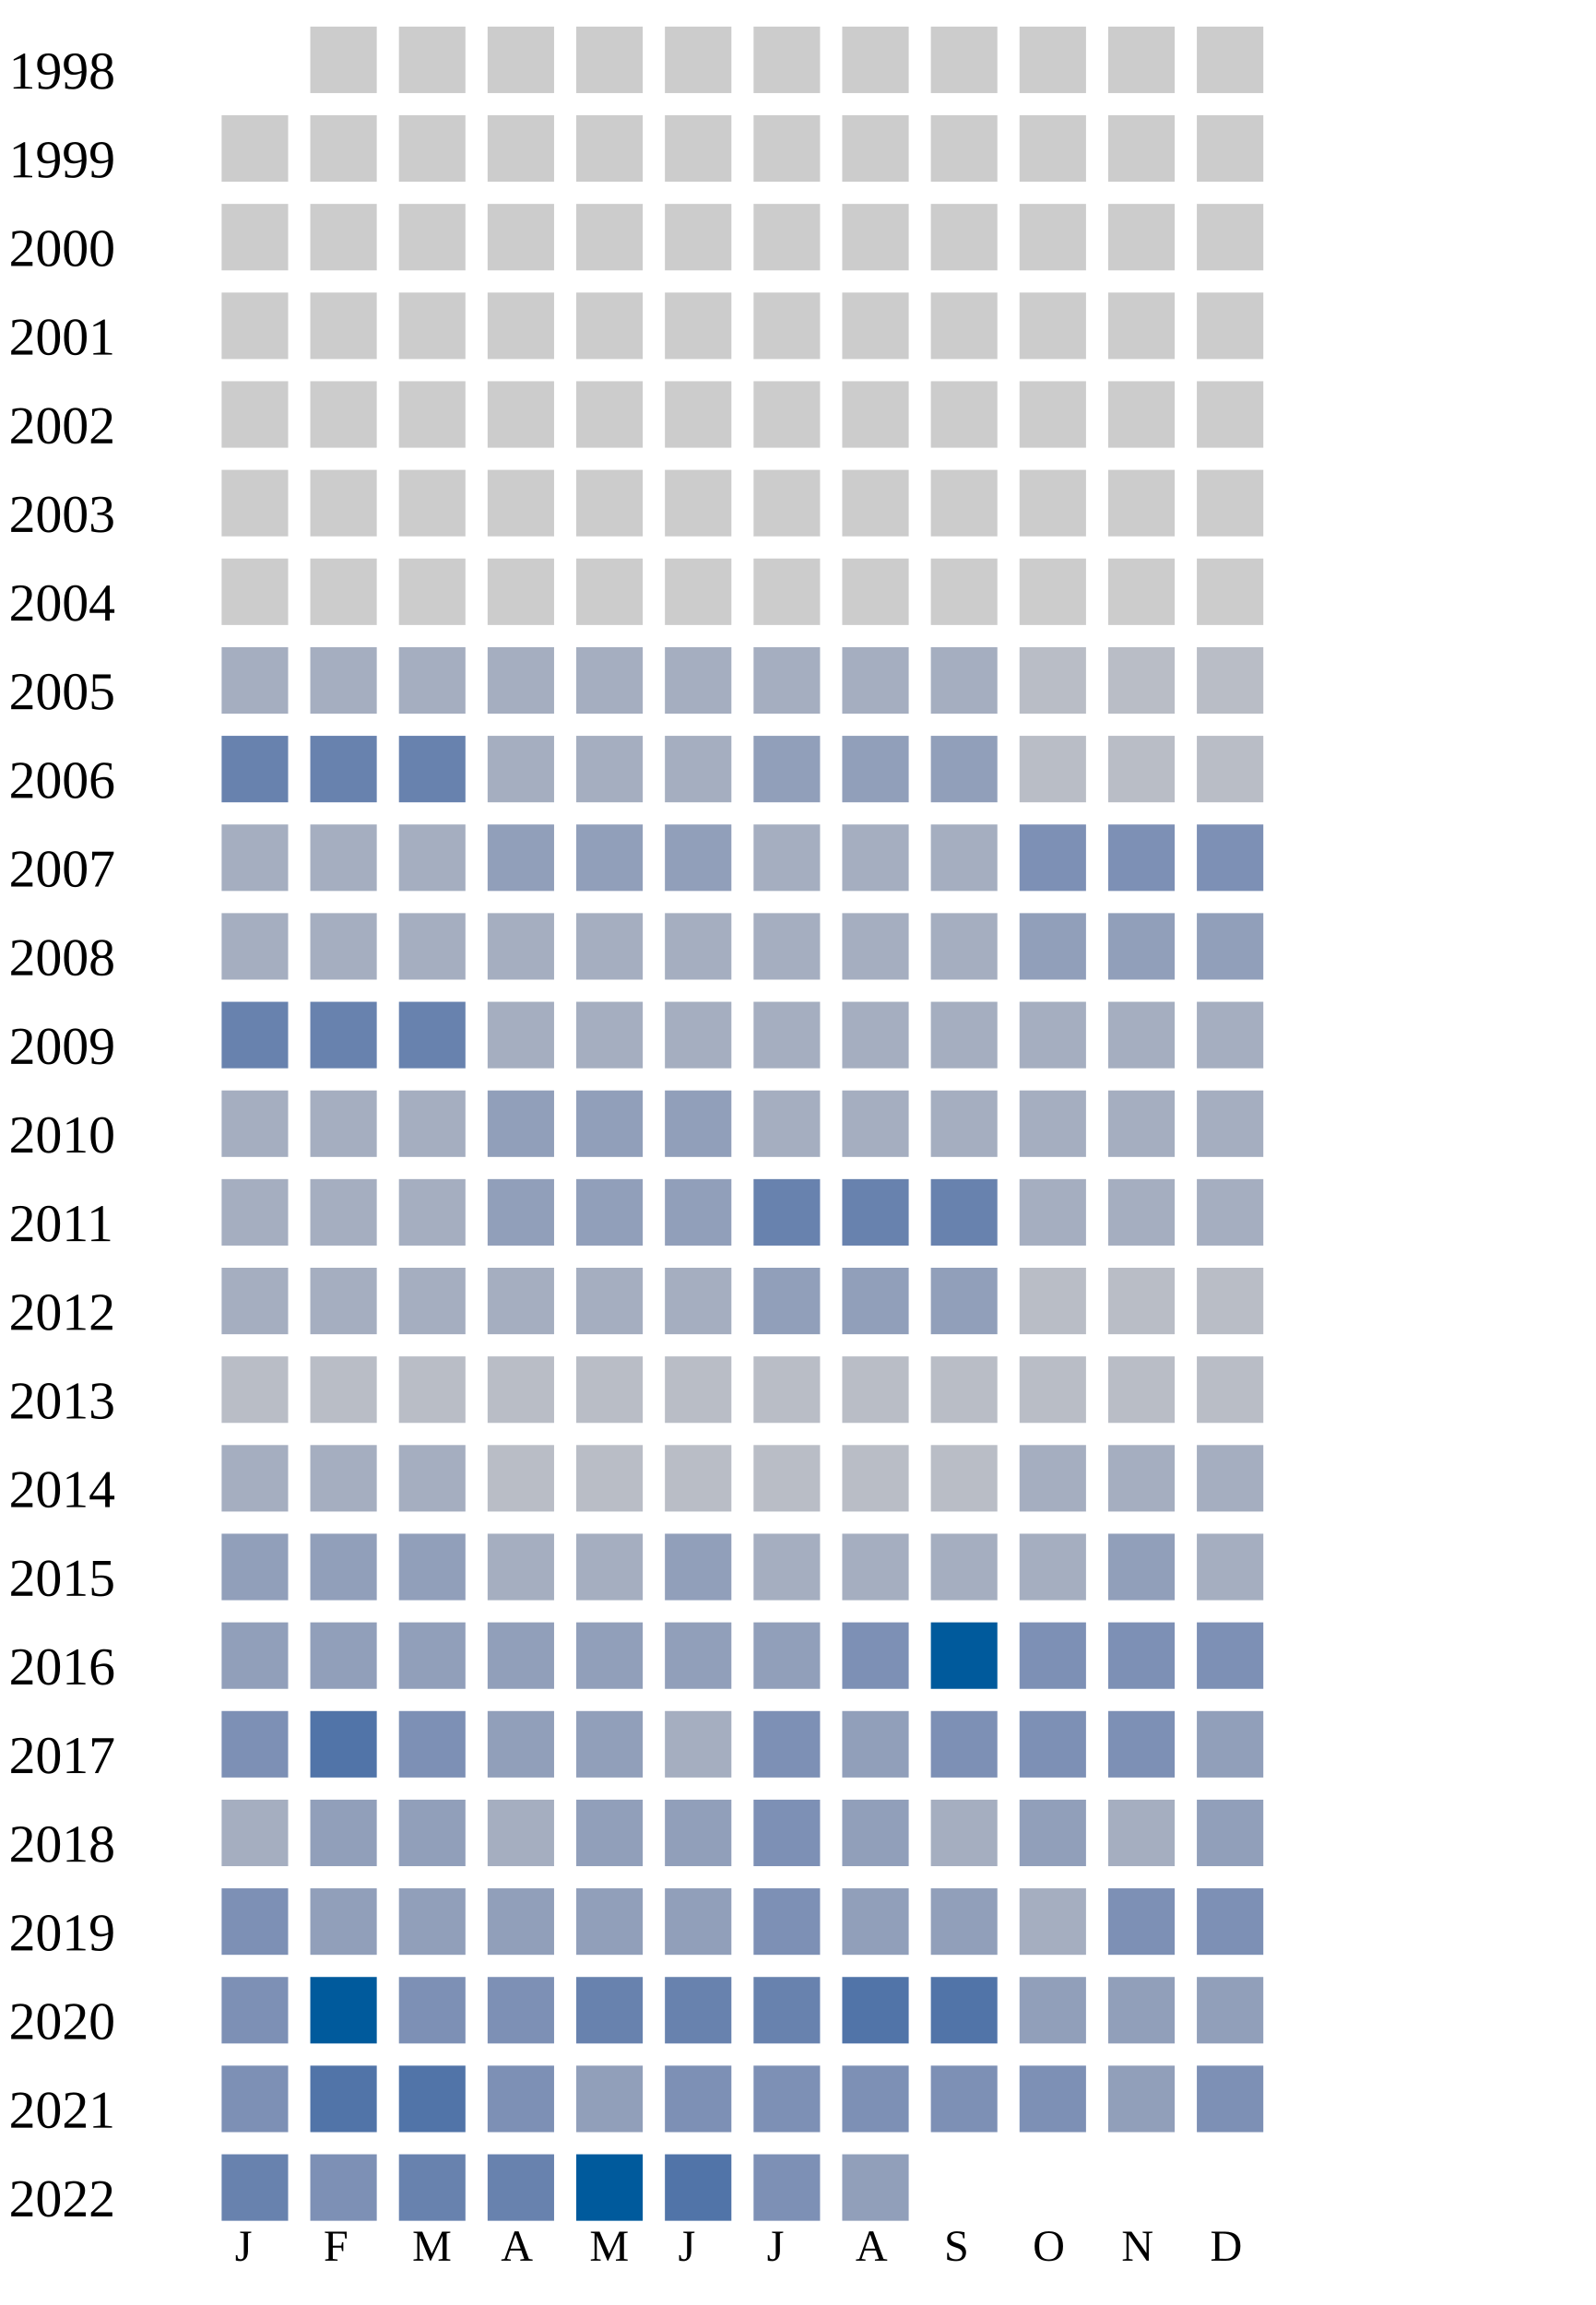
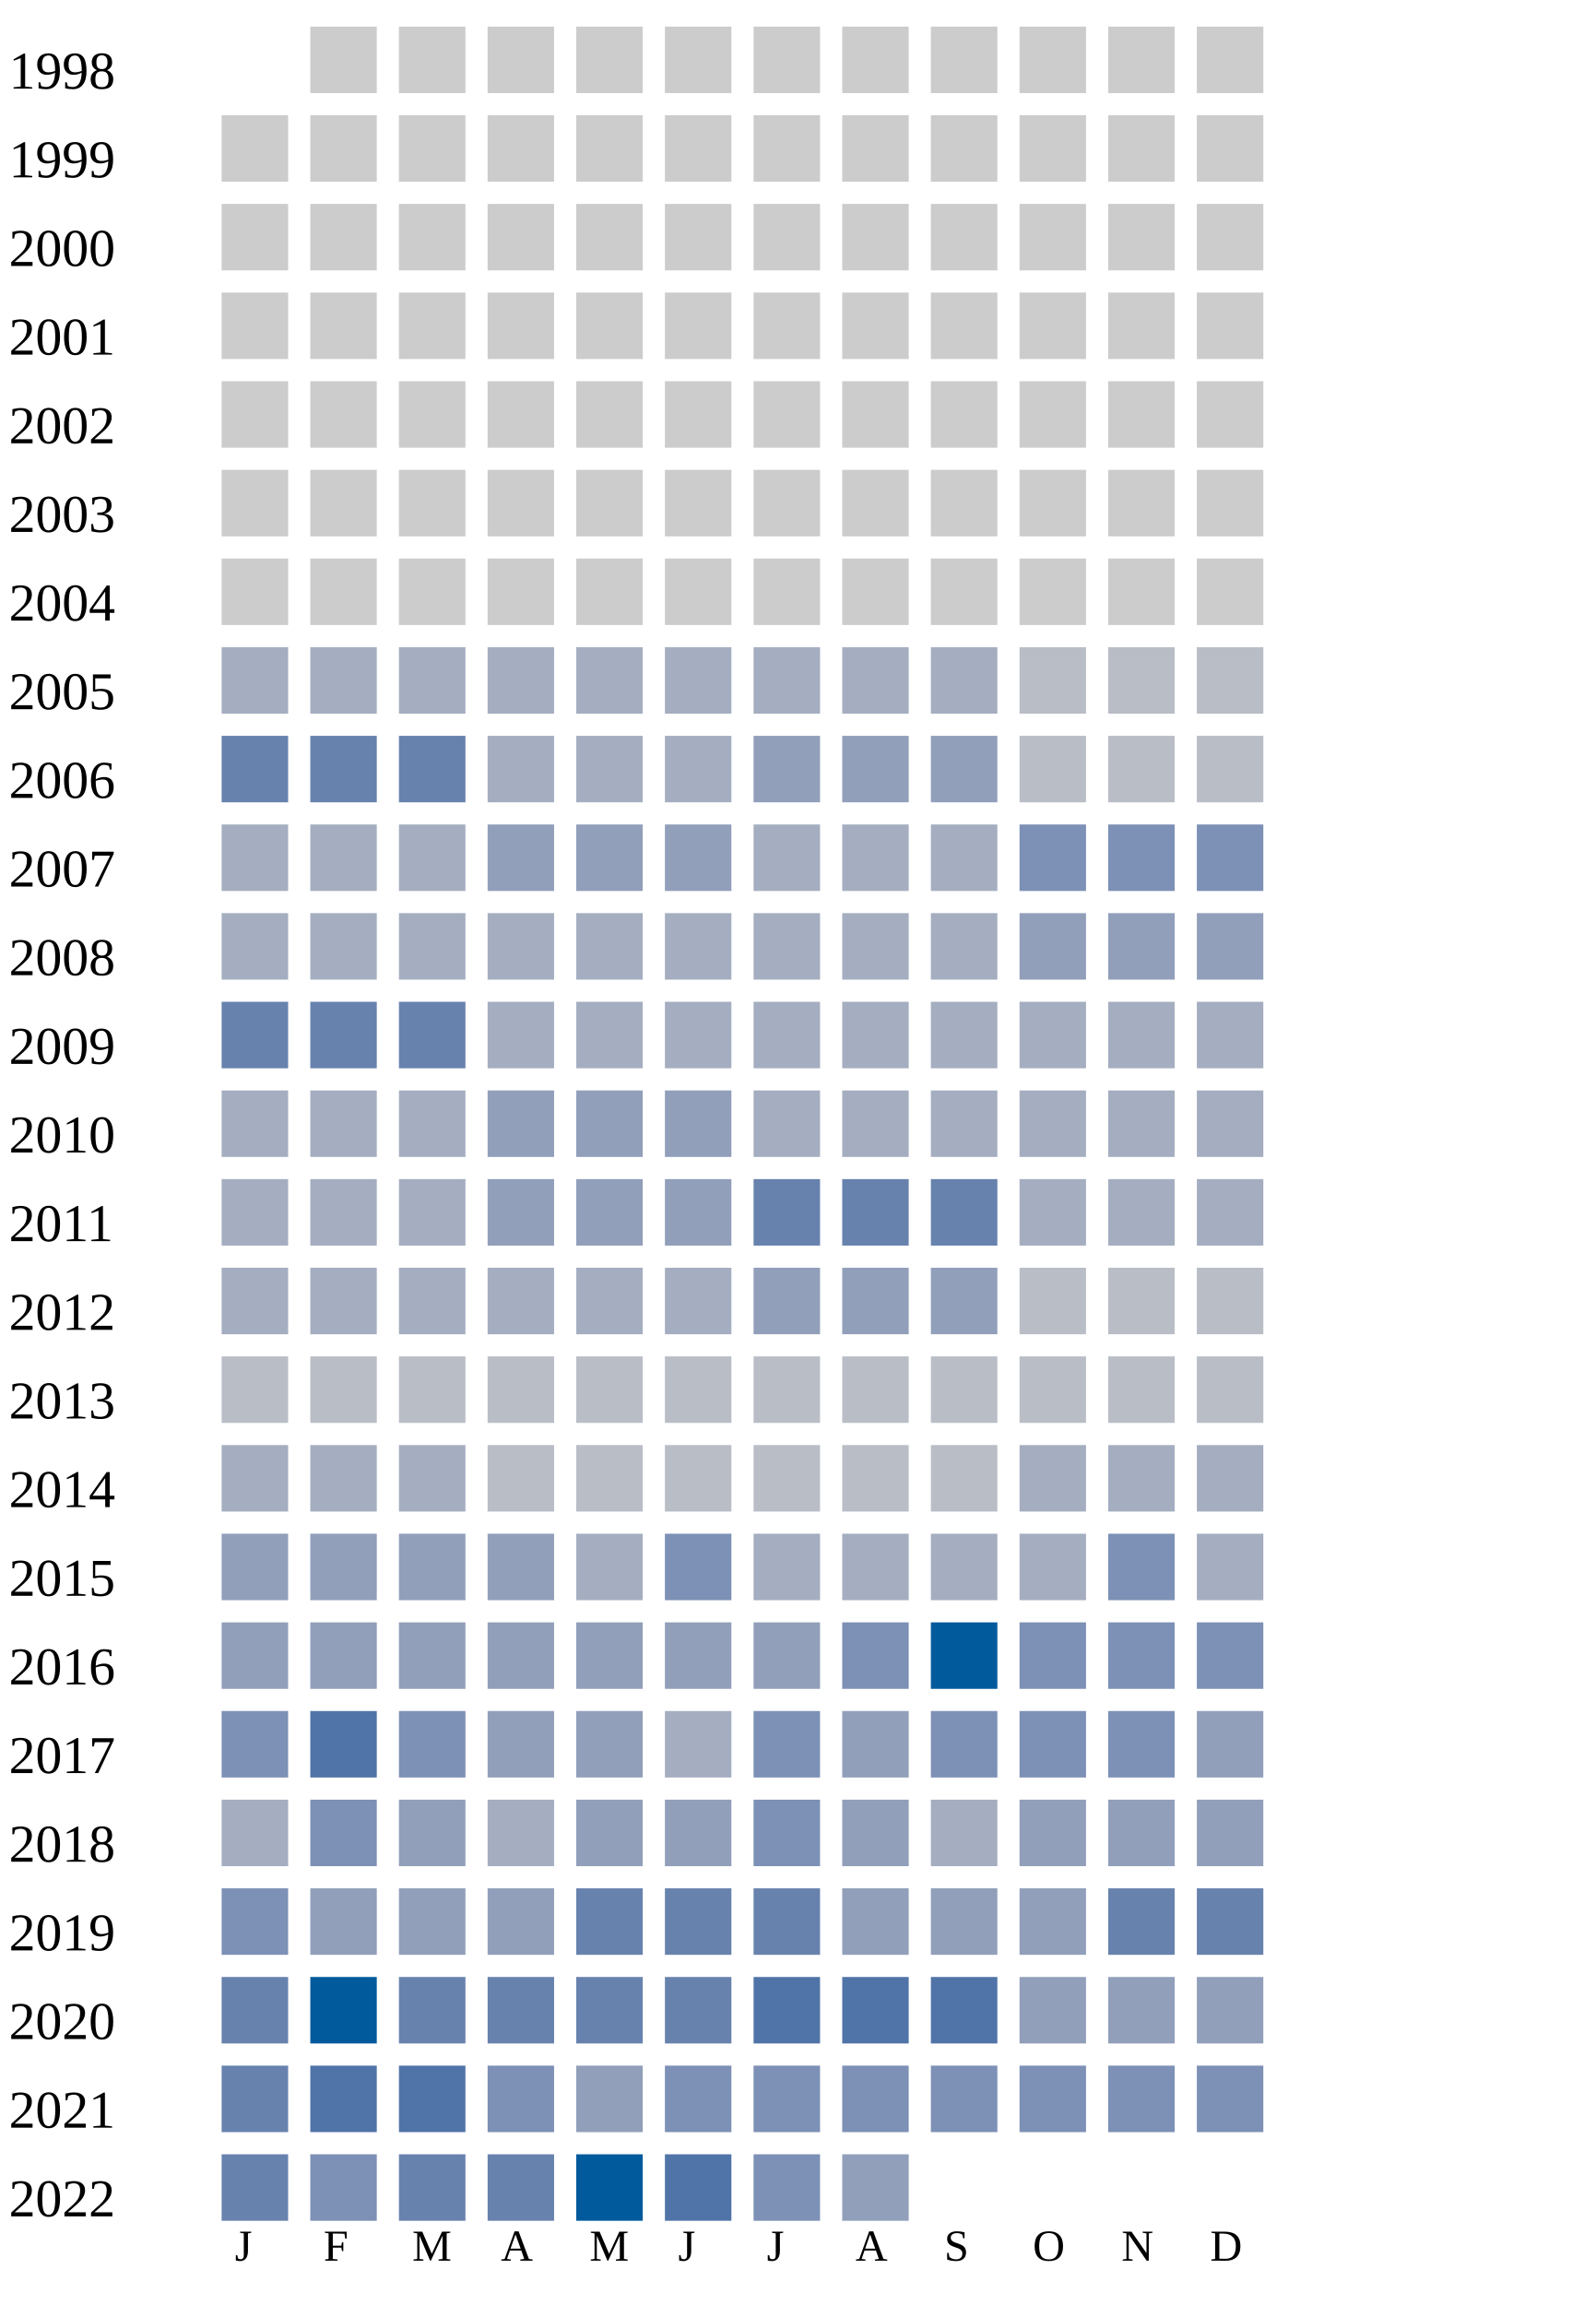
<svg xmlns="http://www.w3.org/2000/svg" width="360" height="520">
  <g transform="translate(0 0)">
    <text x="2" y="20">1998</text>
    <rect x="70" y="6" width="15" height="15" fill="#cccccc" />
    <rect x="90" y="6" width="15" height="15" fill="#cccccc" />
    <rect x="110" y="6" width="15" height="15" fill="#cccccc" />
    <rect x="130" y="6" width="15" height="15" fill="#cccccc" />
    <rect x="150" y="6" width="15" height="15" fill="#cccccc" />
    <rect x="170" y="6" width="15" height="15" fill="#cccccc" />
    <rect x="190" y="6" width="15" height="15" fill="#cccccc" />
    <rect x="210" y="6" width="15" height="15" fill="#cccccc" />
    <rect x="230" y="6" width="15" height="15" fill="#cccccc" />
    <rect x="250" y="6" width="15" height="15" fill="#cccccc" />
    <rect x="270" y="6" width="15" height="15" fill="#cccccc" />
  </g>
  <g transform="translate(0 20)">
    <text x="2" y="20">1999</text>
    <rect x="50" y="6" width="15" height="15" fill="#cccccc" />
    <rect x="70" y="6" width="15" height="15" fill="#cccccc" />
    <rect x="90" y="6" width="15" height="15" fill="#cccccc" />
    <rect x="110" y="6" width="15" height="15" fill="#cccccc" />
    <rect x="130" y="6" width="15" height="15" fill="#cccccc" />
    <rect x="150" y="6" width="15" height="15" fill="#cccccc" />
    <rect x="170" y="6" width="15" height="15" fill="#cccccc" />
    <rect x="190" y="6" width="15" height="15" fill="#cccccc" />
    <rect x="210" y="6" width="15" height="15" fill="#cccccc" />
    <rect x="230" y="6" width="15" height="15" fill="#cccccc" />
    <rect x="250" y="6" width="15" height="15" fill="#cccccc" />
    <rect x="270" y="6" width="15" height="15" fill="#cccccc" />
  </g>
  <g transform="translate(0 40)">
    <text x="2" y="20">2000</text>
    <rect x="50" y="6" width="15" height="15" fill="#cccccc" />
    <rect x="70" y="6" width="15" height="15" fill="#cccccc" />
    <rect x="90" y="6" width="15" height="15" fill="#cccccc" />
    <rect x="110" y="6" width="15" height="15" fill="#cccccc" />
    <rect x="130" y="6" width="15" height="15" fill="#cccccc" />
    <rect x="150" y="6" width="15" height="15" fill="#cccccc" />
    <rect x="170" y="6" width="15" height="15" fill="#cccccc" />
    <rect x="190" y="6" width="15" height="15" fill="#cccccc" />
    <rect x="210" y="6" width="15" height="15" fill="#cccccc" />
    <rect x="230" y="6" width="15" height="15" fill="#cccccc" />
    <rect x="250" y="6" width="15" height="15" fill="#cccccc" />
    <rect x="270" y="6" width="15" height="15" fill="#cccccc" />
  </g>
  <g transform="translate(0 60)">
    <text x="2" y="20">2001</text>
    <rect x="50" y="6" width="15" height="15" fill="#cccccc" />
    <rect x="70" y="6" width="15" height="15" fill="#cccccc" />
    <rect x="90" y="6" width="15" height="15" fill="#cccccc" />
    <rect x="110" y="6" width="15" height="15" fill="#cccccc" />
    <rect x="130" y="6" width="15" height="15" fill="#cccccc" />
    <rect x="150" y="6" width="15" height="15" fill="#cccccc" />
    <rect x="170" y="6" width="15" height="15" fill="#cccccc" />
    <rect x="190" y="6" width="15" height="15" fill="#cccccc" />
    <rect x="210" y="6" width="15" height="15" fill="#cccccc" />
    <rect x="230" y="6" width="15" height="15" fill="#cccccc" />
    <rect x="250" y="6" width="15" height="15" fill="#cccccc" />
    <rect x="270" y="6" width="15" height="15" fill="#cccccc" />
  </g>
  <g transform="translate(0 80)">
    <text x="2" y="20">2002</text>
    <rect x="50" y="6" width="15" height="15" fill="#cccccc" />
    <rect x="70" y="6" width="15" height="15" fill="#cccccc" />
    <rect x="90" y="6" width="15" height="15" fill="#cccccc" />
    <rect x="110" y="6" width="15" height="15" fill="#cccccc" />
    <rect x="130" y="6" width="15" height="15" fill="#cccccc" />
    <rect x="150" y="6" width="15" height="15" fill="#cccccc" />
    <rect x="170" y="6" width="15" height="15" fill="#cccccc" />
    <rect x="190" y="6" width="15" height="15" fill="#cccccc" />
    <rect x="210" y="6" width="15" height="15" fill="#cccccc" />
    <rect x="230" y="6" width="15" height="15" fill="#cccccc" />
    <rect x="250" y="6" width="15" height="15" fill="#cccccc" />
    <rect x="270" y="6" width="15" height="15" fill="#cccccc" />
  </g>
  <g transform="translate(0 100)">
    <text x="2" y="20">2003</text>
    <rect x="50" y="6" width="15" height="15" fill="#cccccc" />
    <rect x="70" y="6" width="15" height="15" fill="#cccccc" />
    <rect x="90" y="6" width="15" height="15" fill="#cccccc" />
    <rect x="110" y="6" width="15" height="15" fill="#cccccc" />
    <rect x="130" y="6" width="15" height="15" fill="#cccccc" />
    <rect x="150" y="6" width="15" height="15" fill="#cccccc" />
    <rect x="170" y="6" width="15" height="15" fill="#cccccc" />
    <rect x="190" y="6" width="15" height="15" fill="#cccccc" />
    <rect x="210" y="6" width="15" height="15" fill="#cccccc" />
    <rect x="230" y="6" width="15" height="15" fill="#cccccc" />
    <rect x="250" y="6" width="15" height="15" fill="#cccccc" />
    <rect x="270" y="6" width="15" height="15" fill="#cccccc" />
  </g>
  <g transform="translate(0 120)">
    <text x="2" y="20">2004</text>
    <rect x="50" y="6" width="15" height="15" fill="#cccccc" />
    <rect x="70" y="6" width="15" height="15" fill="#cccccc" />
    <rect x="90" y="6" width="15" height="15" fill="#cccccc" />
    <rect x="110" y="6" width="15" height="15" fill="#cccccc" />
    <rect x="130" y="6" width="15" height="15" fill="#cccccc" />
    <rect x="150" y="6" width="15" height="15" fill="#cccccc" />
    <rect x="170" y="6" width="15" height="15" fill="#cccccc" />
    <rect x="190" y="6" width="15" height="15" fill="#cccccc" />
    <rect x="210" y="6" width="15" height="15" fill="#cccccc" />
    <rect x="230" y="6" width="15" height="15" fill="#cccccc" />
    <rect x="250" y="6" width="15" height="15" fill="#cccccc" />
    <rect x="270" y="6" width="15" height="15" fill="#cccccc" />
  </g>
  <g transform="translate(0 140)">
    <text x="2" y="20">2005</text>
    <rect x="50" y="6" width="15" height="15" fill="#a5aec0" />
    <rect x="70" y="6" width="15" height="15" fill="#a5aec0" />
    <rect x="90" y="6" width="15" height="15" fill="#a5aec0" />
    <rect x="110" y="6" width="15" height="15" fill="#a5aec0" />
    <rect x="130" y="6" width="15" height="15" fill="#a5aec0" />
    <rect x="150" y="6" width="15" height="15" fill="#a5aec0" />
    <rect x="170" y="6" width="15" height="15" fill="#a5aec0" />
    <rect x="190" y="6" width="15" height="15" fill="#a5aec0" />
    <rect x="210" y="6" width="15" height="15" fill="#a5aec0" />
    <rect x="230" y="6" width="15" height="15" fill="#b9bdc6" />
    <rect x="250" y="6" width="15" height="15" fill="#b9bdc6" />
    <rect x="270" y="6" width="15" height="15" fill="#b9bdc6" />
  </g>
  <g transform="translate(0 160)">
    <text x="2" y="20">2006</text>
    <rect x="50" y="6" width="15" height="15" fill="#6882ae" />
    <rect x="70" y="6" width="15" height="15" fill="#6882ae" />
    <rect x="90" y="6" width="15" height="15" fill="#6882ae" />
    <rect x="110" y="6" width="15" height="15" fill="#a5aec0" />
    <rect x="130" y="6" width="15" height="15" fill="#a5aec0" />
    <rect x="150" y="6" width="15" height="15" fill="#a5aec0" />
    <rect x="170" y="6" width="15" height="15" fill="#919fba" />
    <rect x="190" y="6" width="15" height="15" fill="#919fba" />
    <rect x="210" y="6" width="15" height="15" fill="#919fba" />
    <rect x="230" y="6" width="15" height="15" fill="#b9bdc6" />
    <rect x="250" y="6" width="15" height="15" fill="#b9bdc6" />
    <rect x="270" y="6" width="15" height="15" fill="#b9bdc6" />
  </g>
  <g transform="translate(0 180)">
    <text x="2" y="20">2007</text>
    <rect x="50" y="6" width="15" height="15" fill="#a5aec0" />
    <rect x="70" y="6" width="15" height="15" fill="#a5aec0" />
    <rect x="90" y="6" width="15" height="15" fill="#a5aec0" />
    <rect x="110" y="6" width="15" height="15" fill="#919fba" />
    <rect x="130" y="6" width="15" height="15" fill="#919fba" />
    <rect x="150" y="6" width="15" height="15" fill="#919fba" />
    <rect x="170" y="6" width="15" height="15" fill="#a5aec0" />
    <rect x="190" y="6" width="15" height="15" fill="#a5aec0" />
    <rect x="210" y="6" width="15" height="15" fill="#a5aec0" />
    <rect x="230" y="6" width="15" height="15" fill="#7d90b5" />
    <rect x="250" y="6" width="15" height="15" fill="#7d90b5" />
    <rect x="270" y="6" width="15" height="15" fill="#7d90b5" />
  </g>
  <g transform="translate(0 200)">
    <text x="2" y="20">2008</text>
    <rect x="50" y="6" width="15" height="15" fill="#a5aec0" />
    <rect x="70" y="6" width="15" height="15" fill="#a5aec0" />
    <rect x="90" y="6" width="15" height="15" fill="#a5aec0" />
    <rect x="110" y="6" width="15" height="15" fill="#a5aec0" />
    <rect x="130" y="6" width="15" height="15" fill="#a5aec0" />
    <rect x="150" y="6" width="15" height="15" fill="#a5aec0" />
    <rect x="170" y="6" width="15" height="15" fill="#a5aec0" />
    <rect x="190" y="6" width="15" height="15" fill="#a5aec0" />
    <rect x="210" y="6" width="15" height="15" fill="#a5aec0" />
    <rect x="230" y="6" width="15" height="15" fill="#919fba" />
    <rect x="250" y="6" width="15" height="15" fill="#919fba" />
    <rect x="270" y="6" width="15" height="15" fill="#919fba" />
  </g>
  <g transform="translate(0 220)">
    <text x="2" y="20">2009</text>
    <rect x="50" y="6" width="15" height="15" fill="#6882ae" />
    <rect x="70" y="6" width="15" height="15" fill="#6882ae" />
    <rect x="90" y="6" width="15" height="15" fill="#6882ae" />
    <rect x="110" y="6" width="15" height="15" fill="#a5aec0" />
    <rect x="130" y="6" width="15" height="15" fill="#a5aec0" />
    <rect x="150" y="6" width="15" height="15" fill="#a5aec0" />
    <rect x="170" y="6" width="15" height="15" fill="#a5aec0" />
    <rect x="190" y="6" width="15" height="15" fill="#a5aec0" />
    <rect x="210" y="6" width="15" height="15" fill="#a5aec0" />
    <rect x="230" y="6" width="15" height="15" fill="#a5aec0" />
    <rect x="250" y="6" width="15" height="15" fill="#a5aec0" />
    <rect x="270" y="6" width="15" height="15" fill="#a5aec0" />
  </g>
  <g transform="translate(0 240)">
    <text x="2" y="20">2010</text>
    <rect x="50" y="6" width="15" height="15" fill="#a5aec0" />
    <rect x="70" y="6" width="15" height="15" fill="#a5aec0" />
    <rect x="90" y="6" width="15" height="15" fill="#a5aec0" />
    <rect x="110" y="6" width="15" height="15" fill="#919fba" />
    <rect x="130" y="6" width="15" height="15" fill="#919fba" />
    <rect x="150" y="6" width="15" height="15" fill="#919fba" />
    <rect x="170" y="6" width="15" height="15" fill="#a5aec0" />
    <rect x="190" y="6" width="15" height="15" fill="#a5aec0" />
    <rect x="210" y="6" width="15" height="15" fill="#a5aec0" />
    <rect x="230" y="6" width="15" height="15" fill="#a5aec0" />
    <rect x="250" y="6" width="15" height="15" fill="#a5aec0" />
    <rect x="270" y="6" width="15" height="15" fill="#a5aec0" />
  </g>
  <g transform="translate(0 260)">
    <text x="2" y="20">2011</text>
    <rect x="50" y="6" width="15" height="15" fill="#a5aec0" />
    <rect x="70" y="6" width="15" height="15" fill="#a5aec0" />
    <rect x="90" y="6" width="15" height="15" fill="#a5aec0" />
    <rect x="110" y="6" width="15" height="15" fill="#919fba" />
    <rect x="130" y="6" width="15" height="15" fill="#919fba" />
    <rect x="150" y="6" width="15" height="15" fill="#919fba" />
    <rect x="170" y="6" width="15" height="15" fill="#6882ae" />
    <rect x="190" y="6" width="15" height="15" fill="#6882ae" />
    <rect x="210" y="6" width="15" height="15" fill="#6882ae" />
    <rect x="230" y="6" width="15" height="15" fill="#a5aec0" />
    <rect x="250" y="6" width="15" height="15" fill="#a5aec0" />
    <rect x="270" y="6" width="15" height="15" fill="#a5aec0" />
  </g>
  <g transform="translate(0 280)">
    <text x="2" y="20">2012</text>
    <rect x="50" y="6" width="15" height="15" fill="#a5aec0" />
    <rect x="70" y="6" width="15" height="15" fill="#a5aec0" />
    <rect x="90" y="6" width="15" height="15" fill="#a5aec0" />
    <rect x="110" y="6" width="15" height="15" fill="#a5aec0" />
    <rect x="130" y="6" width="15" height="15" fill="#a5aec0" />
    <rect x="150" y="6" width="15" height="15" fill="#a5aec0" />
    <rect x="170" y="6" width="15" height="15" fill="#919fba" />
    <rect x="190" y="6" width="15" height="15" fill="#919fba" />
    <rect x="210" y="6" width="15" height="15" fill="#919fba" />
    <rect x="230" y="6" width="15" height="15" fill="#b9bdc6" />
    <rect x="250" y="6" width="15" height="15" fill="#b9bdc6" />
    <rect x="270" y="6" width="15" height="15" fill="#b9bdc6" />
  </g>
  <g transform="translate(0 300)">
    <text x="2" y="20">2013</text>
    <rect x="50" y="6" width="15" height="15" fill="#b9bdc6" />
    <rect x="70" y="6" width="15" height="15" fill="#b9bdc6" />
    <rect x="90" y="6" width="15" height="15" fill="#b9bdc6" />
    <rect x="110" y="6" width="15" height="15" fill="#b9bdc6" />
    <rect x="130" y="6" width="15" height="15" fill="#b9bdc6" />
    <rect x="150" y="6" width="15" height="15" fill="#b9bdc6" />
    <rect x="170" y="6" width="15" height="15" fill="#b9bdc6" />
    <rect x="190" y="6" width="15" height="15" fill="#b9bdc6" />
    <rect x="210" y="6" width="15" height="15" fill="#b9bdc6" />
    <rect x="230" y="6" width="15" height="15" fill="#b9bdc6" />
    <rect x="250" y="6" width="15" height="15" fill="#b9bdc6" />
    <rect x="270" y="6" width="15" height="15" fill="#b9bdc6" />
  </g>
  <g transform="translate(0 320)">
    <text x="2" y="20">2014</text>
    <rect x="50" y="6" width="15" height="15" fill="#a5aec0" />
    <rect x="70" y="6" width="15" height="15" fill="#a5aec0" />
    <rect x="90" y="6" width="15" height="15" fill="#a5aec0" />
    <rect x="110" y="6" width="15" height="15" fill="#b9bdc6" />
    <rect x="130" y="6" width="15" height="15" fill="#b9bdc6" />
    <rect x="150" y="6" width="15" height="15" fill="#b9bdc6" />
    <rect x="170" y="6" width="15" height="15" fill="#b9bdc6" />
    <rect x="190" y="6" width="15" height="15" fill="#b9bdc6" />
    <rect x="210" y="6" width="15" height="15" fill="#b9bdc6" />
    <rect x="230" y="6" width="15" height="15" fill="#a5aec0" />
    <rect x="250" y="6" width="15" height="15" fill="#a5aec0" />
    <rect x="270" y="6" width="15" height="15" fill="#a5aec0" />
  </g>
  <g transform="translate(0 340)">
    <text x="2" y="20">2015</text>
    <rect x="50" y="6" width="15" height="15" fill="#919fba" />
    <rect x="70" y="6" width="15" height="15" fill="#919fba" />
    <rect x="90" y="6" width="15" height="15" fill="#919fba" />
-     <rect x="110" y="6" width="15" height="15" fill="#a5aec0" />
-     <rect x="130" y="6" width="15" height="15" fill="#a5aec0" />
-     <rect x="150" y="6" width="15" height="15" fill="#919fba" />
-     <rect x="170" y="6" width="15" height="15" fill="#a5aec0" />
-     <rect x="190" y="6" width="15" height="15" fill="#a5aec0" />
-     <rect x="210" y="6" width="15" height="15" fill="#a5aec0" />
-     <rect x="230" y="6" width="15" height="15" fill="#a5aec0" />
-     <rect x="250" y="6" width="15" height="15" fill="#919fba" />
+     <rect x="110" y="6" width="15" height="15" fill="#919fba" />
+     <rect x="130" y="6" width="15" height="15" fill="#a5aec0" />
+     <rect x="150" y="6" width="15" height="15" fill="#7d90b5" />
+     <rect x="170" y="6" width="15" height="15" fill="#a5aec0" />
+     <rect x="190" y="6" width="15" height="15" fill="#a5aec0" />
+     <rect x="210" y="6" width="15" height="15" fill="#a5aec0" />
+     <rect x="230" y="6" width="15" height="15" fill="#a5aec0" />
+     <rect x="250" y="6" width="15" height="15" fill="#7d90b5" />
    <rect x="270" y="6" width="15" height="15" fill="#a5aec0" />
  </g>
  <g transform="translate(0 360)">
    <text x="2" y="20">2016</text>
    <rect x="50" y="6" width="15" height="15" fill="#919fba" />
    <rect x="70" y="6" width="15" height="15" fill="#919fba" />
    <rect x="90" y="6" width="15" height="15" fill="#919fba" />
    <rect x="110" y="6" width="15" height="15" fill="#919fba" />
    <rect x="130" y="6" width="15" height="15" fill="#919fba" />
    <rect x="150" y="6" width="15" height="15" fill="#919fba" />
    <rect x="170" y="6" width="15" height="15" fill="#919fba" />
    <rect x="190" y="6" width="15" height="15" fill="#7d90b5" />
    <rect x="210" y="6" width="15" height="15" fill="#005a9c" />
    <rect x="230" y="6" width="15" height="15" fill="#7d90b5" />
    <rect x="250" y="6" width="15" height="15" fill="#7d90b5" />
    <rect x="270" y="6" width="15" height="15" fill="#7d90b5" />
  </g>
  <g transform="translate(0 380)">
    <text x="2" y="20">2017</text>
    <rect x="50" y="6" width="15" height="15" fill="#7d90b5" />
    <rect x="70" y="6" width="15" height="15" fill="#5174a8" />
    <rect x="90" y="6" width="15" height="15" fill="#7d90b5" />
    <rect x="110" y="6" width="15" height="15" fill="#919fba" />
    <rect x="130" y="6" width="15" height="15" fill="#919fba" />
    <rect x="150" y="6" width="15" height="15" fill="#a5aec0" />
    <rect x="170" y="6" width="15" height="15" fill="#7d90b5" />
    <rect x="190" y="6" width="15" height="15" fill="#919fba" />
    <rect x="210" y="6" width="15" height="15" fill="#7d90b5" />
    <rect x="230" y="6" width="15" height="15" fill="#7d90b5" />
    <rect x="250" y="6" width="15" height="15" fill="#7d90b5" />
    <rect x="270" y="6" width="15" height="15" fill="#919fba" />
  </g>
  <g transform="translate(0 400)">
    <text x="2" y="20">2018</text>
    <rect x="50" y="6" width="15" height="15" fill="#a5aec0" />
-     <rect x="70" y="6" width="15" height="15" fill="#919fba" />
+     <rect x="70" y="6" width="15" height="15" fill="#7d90b5" />
    <rect x="90" y="6" width="15" height="15" fill="#919fba" />
    <rect x="110" y="6" width="15" height="15" fill="#a5aec0" />
    <rect x="130" y="6" width="15" height="15" fill="#919fba" />
    <rect x="150" y="6" width="15" height="15" fill="#919fba" />
    <rect x="170" y="6" width="15" height="15" fill="#7d90b5" />
    <rect x="190" y="6" width="15" height="15" fill="#919fba" />
    <rect x="210" y="6" width="15" height="15" fill="#a5aec0" />
    <rect x="230" y="6" width="15" height="15" fill="#919fba" />
-     <rect x="250" y="6" width="15" height="15" fill="#a5aec0" />
+     <rect x="250" y="6" width="15" height="15" fill="#919fba" />
    <rect x="270" y="6" width="15" height="15" fill="#919fba" />
  </g>
  <g transform="translate(0 420)">
    <text x="2" y="20">2019</text>
    <rect x="50" y="6" width="15" height="15" fill="#7d90b5" />
    <rect x="70" y="6" width="15" height="15" fill="#919fba" />
    <rect x="90" y="6" width="15" height="15" fill="#919fba" />
    <rect x="110" y="6" width="15" height="15" fill="#919fba" />
-     <rect x="130" y="6" width="15" height="15" fill="#919fba" />
-     <rect x="150" y="6" width="15" height="15" fill="#919fba" />
-     <rect x="170" y="6" width="15" height="15" fill="#7d90b5" />
-     <rect x="190" y="6" width="15" height="15" fill="#919fba" />
-     <rect x="210" y="6" width="15" height="15" fill="#919fba" />
-     <rect x="230" y="6" width="15" height="15" fill="#a5aec0" />
-     <rect x="250" y="6" width="15" height="15" fill="#7d90b5" />
-     <rect x="270" y="6" width="15" height="15" fill="#7d90b5" />
-   </g>
-   <g transform="translate(0 440)">
-     <text x="2" y="20">2020</text>
-     <rect x="50" y="6" width="15" height="15" fill="#7d90b5" />
-     <rect x="70" y="6" width="15" height="15" fill="#005a9c" />
-     <rect x="90" y="6" width="15" height="15" fill="#7d90b5" />
-     <rect x="110" y="6" width="15" height="15" fill="#7d90b5" />
    <rect x="130" y="6" width="15" height="15" fill="#6882ae" />
    <rect x="150" y="6" width="15" height="15" fill="#6882ae" />
    <rect x="170" y="6" width="15" height="15" fill="#6882ae" />
+     <rect x="190" y="6" width="15" height="15" fill="#919fba" />
+     <rect x="210" y="6" width="15" height="15" fill="#919fba" />
+     <rect x="230" y="6" width="15" height="15" fill="#919fba" />
+     <rect x="250" y="6" width="15" height="15" fill="#6882ae" />
+     <rect x="270" y="6" width="15" height="15" fill="#6882ae" />
+   </g>
+   <g transform="translate(0 440)">
+     <text x="2" y="20">2020</text>
+     <rect x="50" y="6" width="15" height="15" fill="#6882ae" />
+     <rect x="70" y="6" width="15" height="15" fill="#005a9c" />
+     <rect x="90" y="6" width="15" height="15" fill="#6882ae" />
+     <rect x="110" y="6" width="15" height="15" fill="#6882ae" />
+     <rect x="130" y="6" width="15" height="15" fill="#6882ae" />
+     <rect x="150" y="6" width="15" height="15" fill="#6882ae" />
+     <rect x="170" y="6" width="15" height="15" fill="#5174a8" />
    <rect x="190" y="6" width="15" height="15" fill="#5174a8" />
    <rect x="210" y="6" width="15" height="15" fill="#5174a8" />
    <rect x="230" y="6" width="15" height="15" fill="#919fba" />
    <rect x="250" y="6" width="15" height="15" fill="#919fba" />
    <rect x="270" y="6" width="15" height="15" fill="#919fba" />
  </g>
  <g transform="translate(0 460)">
    <text x="2" y="20">2021</text>
-     <rect x="50" y="6" width="15" height="15" fill="#7d90b5" />
+     <rect x="50" y="6" width="15" height="15" fill="#6882ae" />
    <rect x="70" y="6" width="15" height="15" fill="#5174a8" />
    <rect x="90" y="6" width="15" height="15" fill="#5174a8" />
    <rect x="110" y="6" width="15" height="15" fill="#7d90b5" />
    <rect x="130" y="6" width="15" height="15" fill="#919fba" />
    <rect x="150" y="6" width="15" height="15" fill="#7d90b5" />
    <rect x="170" y="6" width="15" height="15" fill="#7d90b5" />
    <rect x="190" y="6" width="15" height="15" fill="#7d90b5" />
    <rect x="210" y="6" width="15" height="15" fill="#7d90b5" />
    <rect x="230" y="6" width="15" height="15" fill="#7d90b5" />
-     <rect x="250" y="6" width="15" height="15" fill="#919fba" />
+     <rect x="250" y="6" width="15" height="15" fill="#7d90b5" />
    <rect x="270" y="6" width="15" height="15" fill="#7d90b5" />
  </g>
  <g transform="translate(0 480)">
    <text x="2" y="20">2022</text>
    <rect x="50" y="6" width="15" height="15" fill="#6882ae" />
    <rect x="70" y="6" width="15" height="15" fill="#7d90b5" />
    <rect x="90" y="6" width="15" height="15" fill="#6882ae" />
    <rect x="110" y="6" width="15" height="15" fill="#6882ae" />
    <rect x="130" y="6" width="15" height="15" fill="#005a9c" />
    <rect x="150" y="6" width="15" height="15" fill="#5174a8" />
    <rect x="170" y="6" width="15" height="15" fill="#7d90b5" />
    <rect x="190" y="6" width="15" height="15" fill="#919fba" />
  </g>
  <text style="font-size: 10px; text-align: center" x="53" y="510">J</text>
  <text style="font-size: 10px; text-align: center" x="73" y="510">F</text>
  <text style="font-size: 10px; text-align: center" x="93" y="510">M</text>
  <text style="font-size: 10px; text-align: center" x="113" y="510">A</text>
  <text style="font-size: 10px; text-align: center" x="133" y="510">M</text>
  <text style="font-size: 10px; text-align: center" x="153" y="510">J</text>
  <text style="font-size: 10px; text-align: center" x="173" y="510">J</text>
  <text style="font-size: 10px; text-align: center" x="193" y="510">A</text>
  <text style="font-size: 10px; text-align: center" x="213" y="510">S</text>
  <text style="font-size: 10px; text-align: center" x="233" y="510">O</text>
  <text style="font-size: 10px; text-align: center" x="253" y="510">N</text>
  <text style="font-size: 10px; text-align: center" x="273" y="510">D</text>
  <text style="font-size: 10px;" x="155" y="529">Less</text>
  <rect fill="#b9bdc6" width="10" height="10" x="180" y="520" />
  <rect fill="#919fba" width="10" height="10" x="195" y="520" />
  <rect fill="#6882ae" width="10" height="10" x="210" y="520" />
  <rect fill="#005a9c" width="10" height="10" x="225" y="520" />
  <text x="240" y="529" style="font-size: 10px;">More</text>
</svg>
